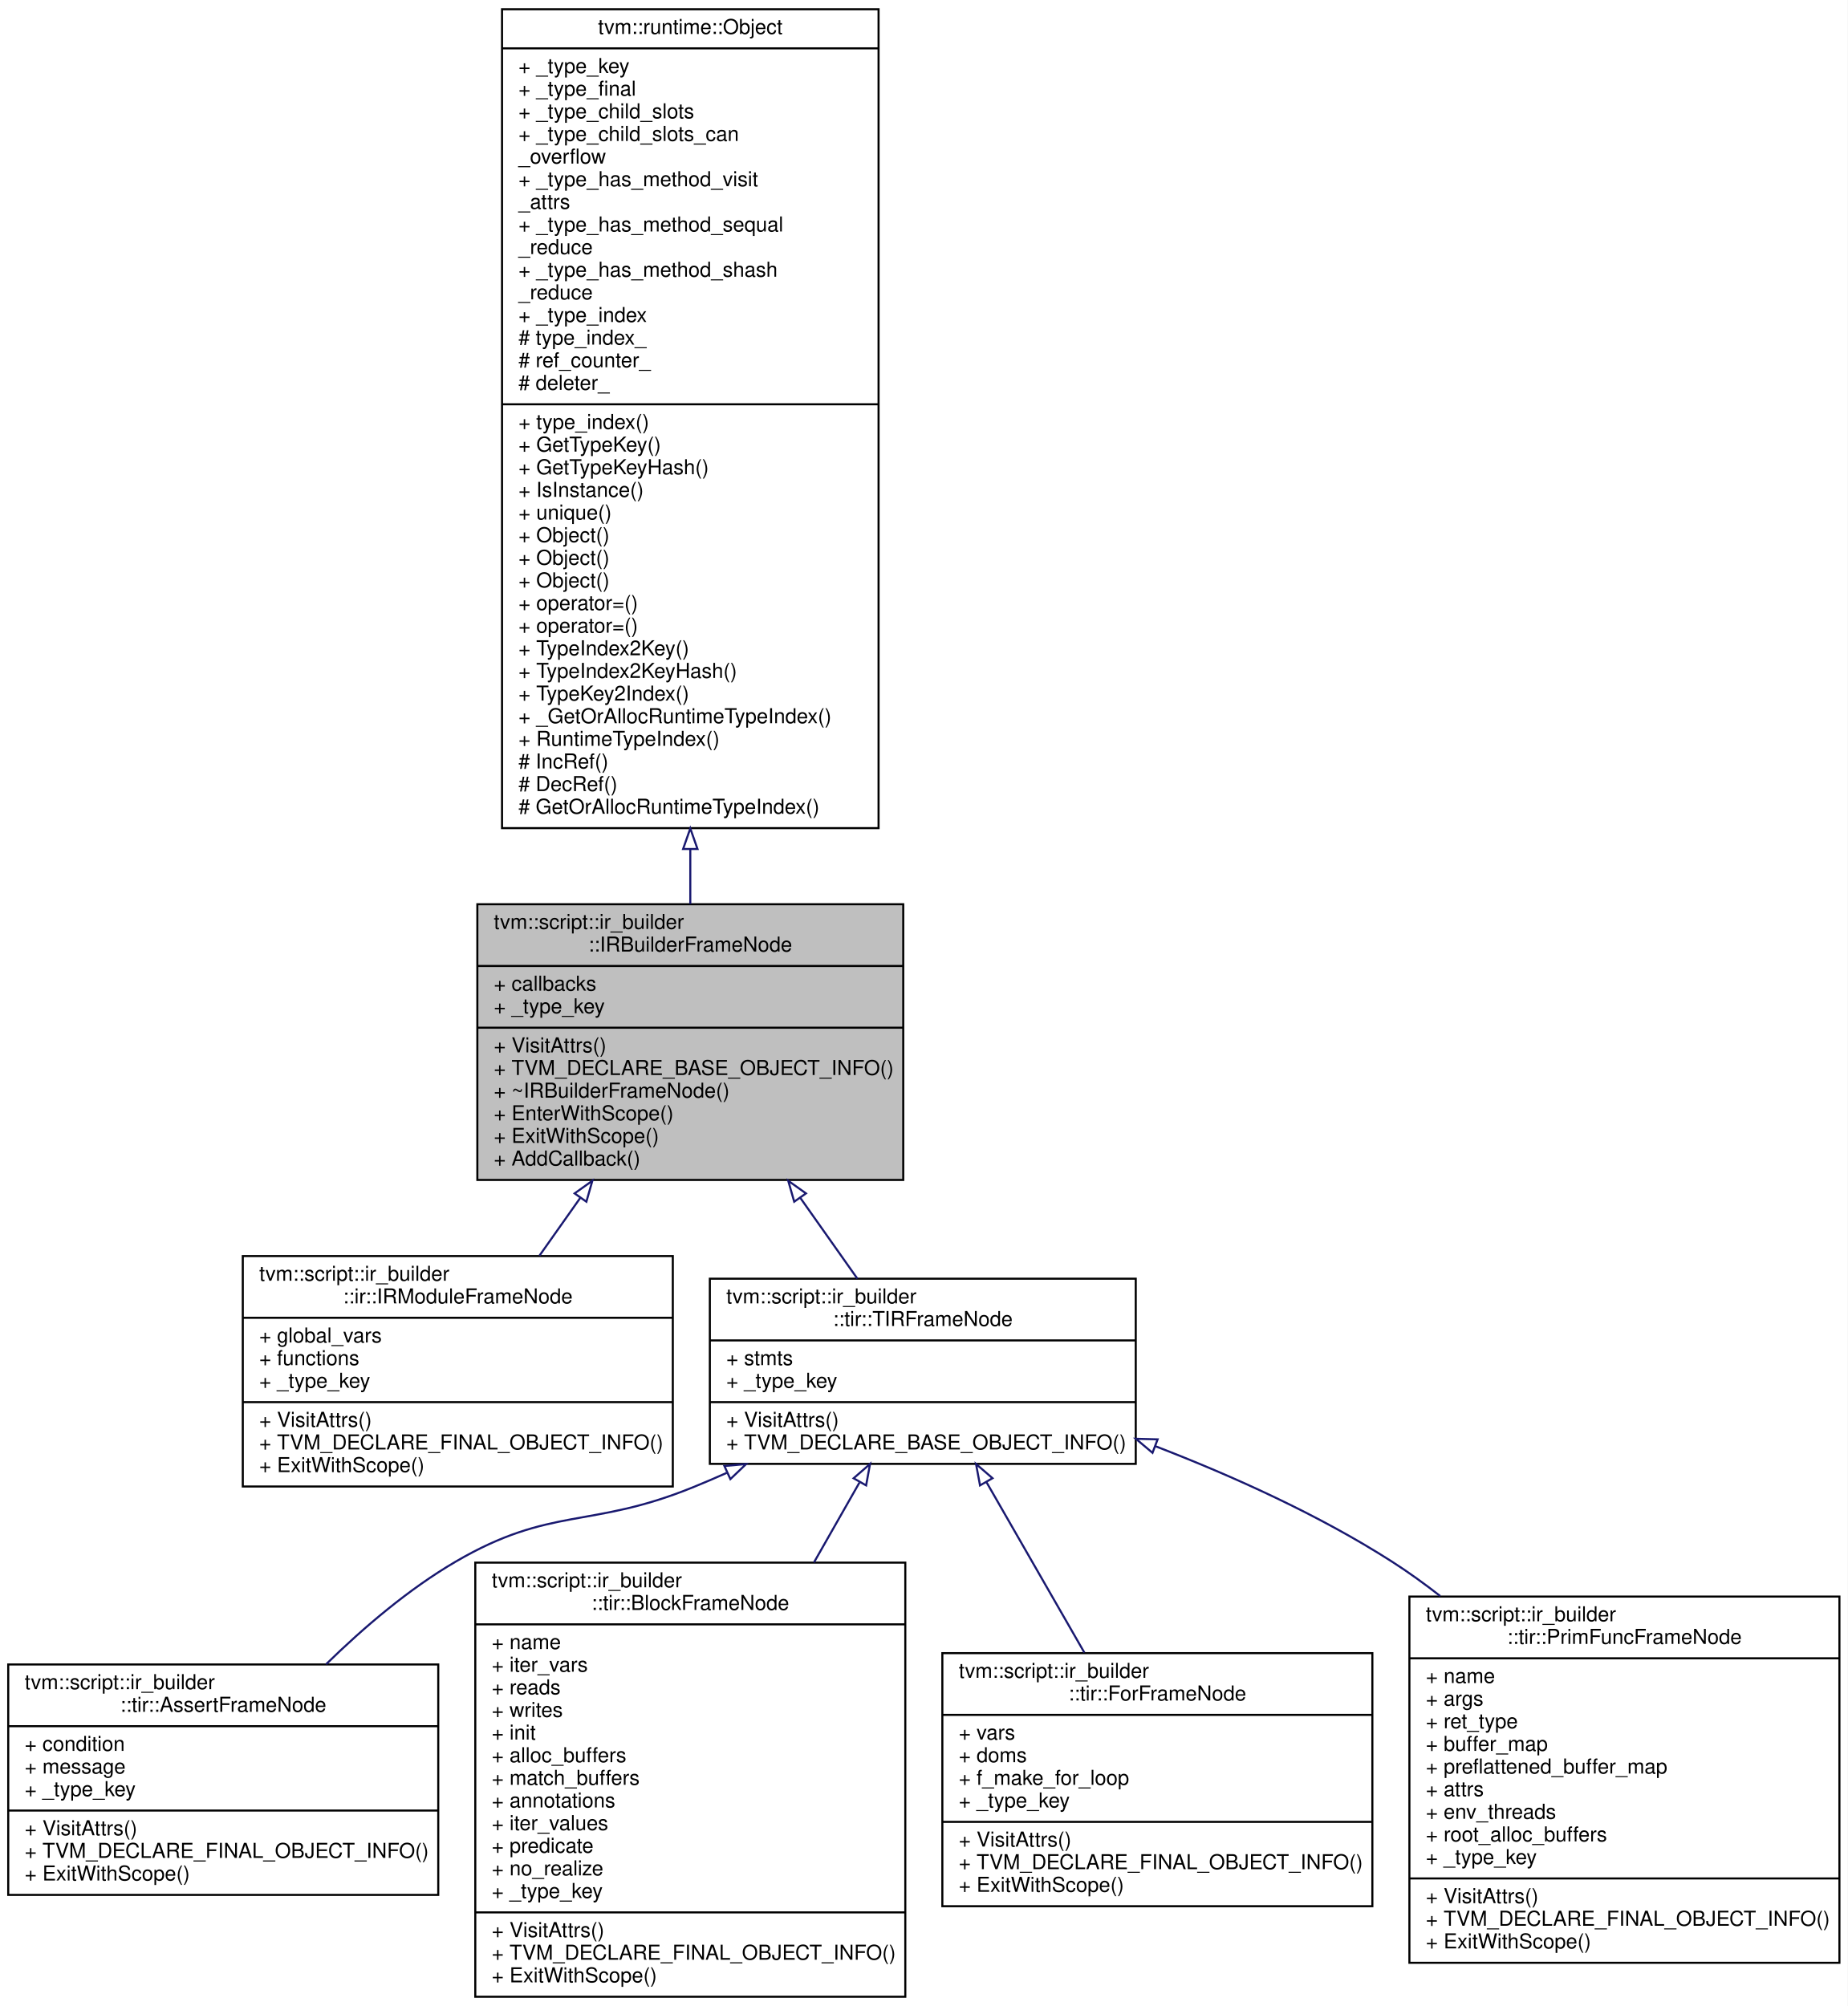
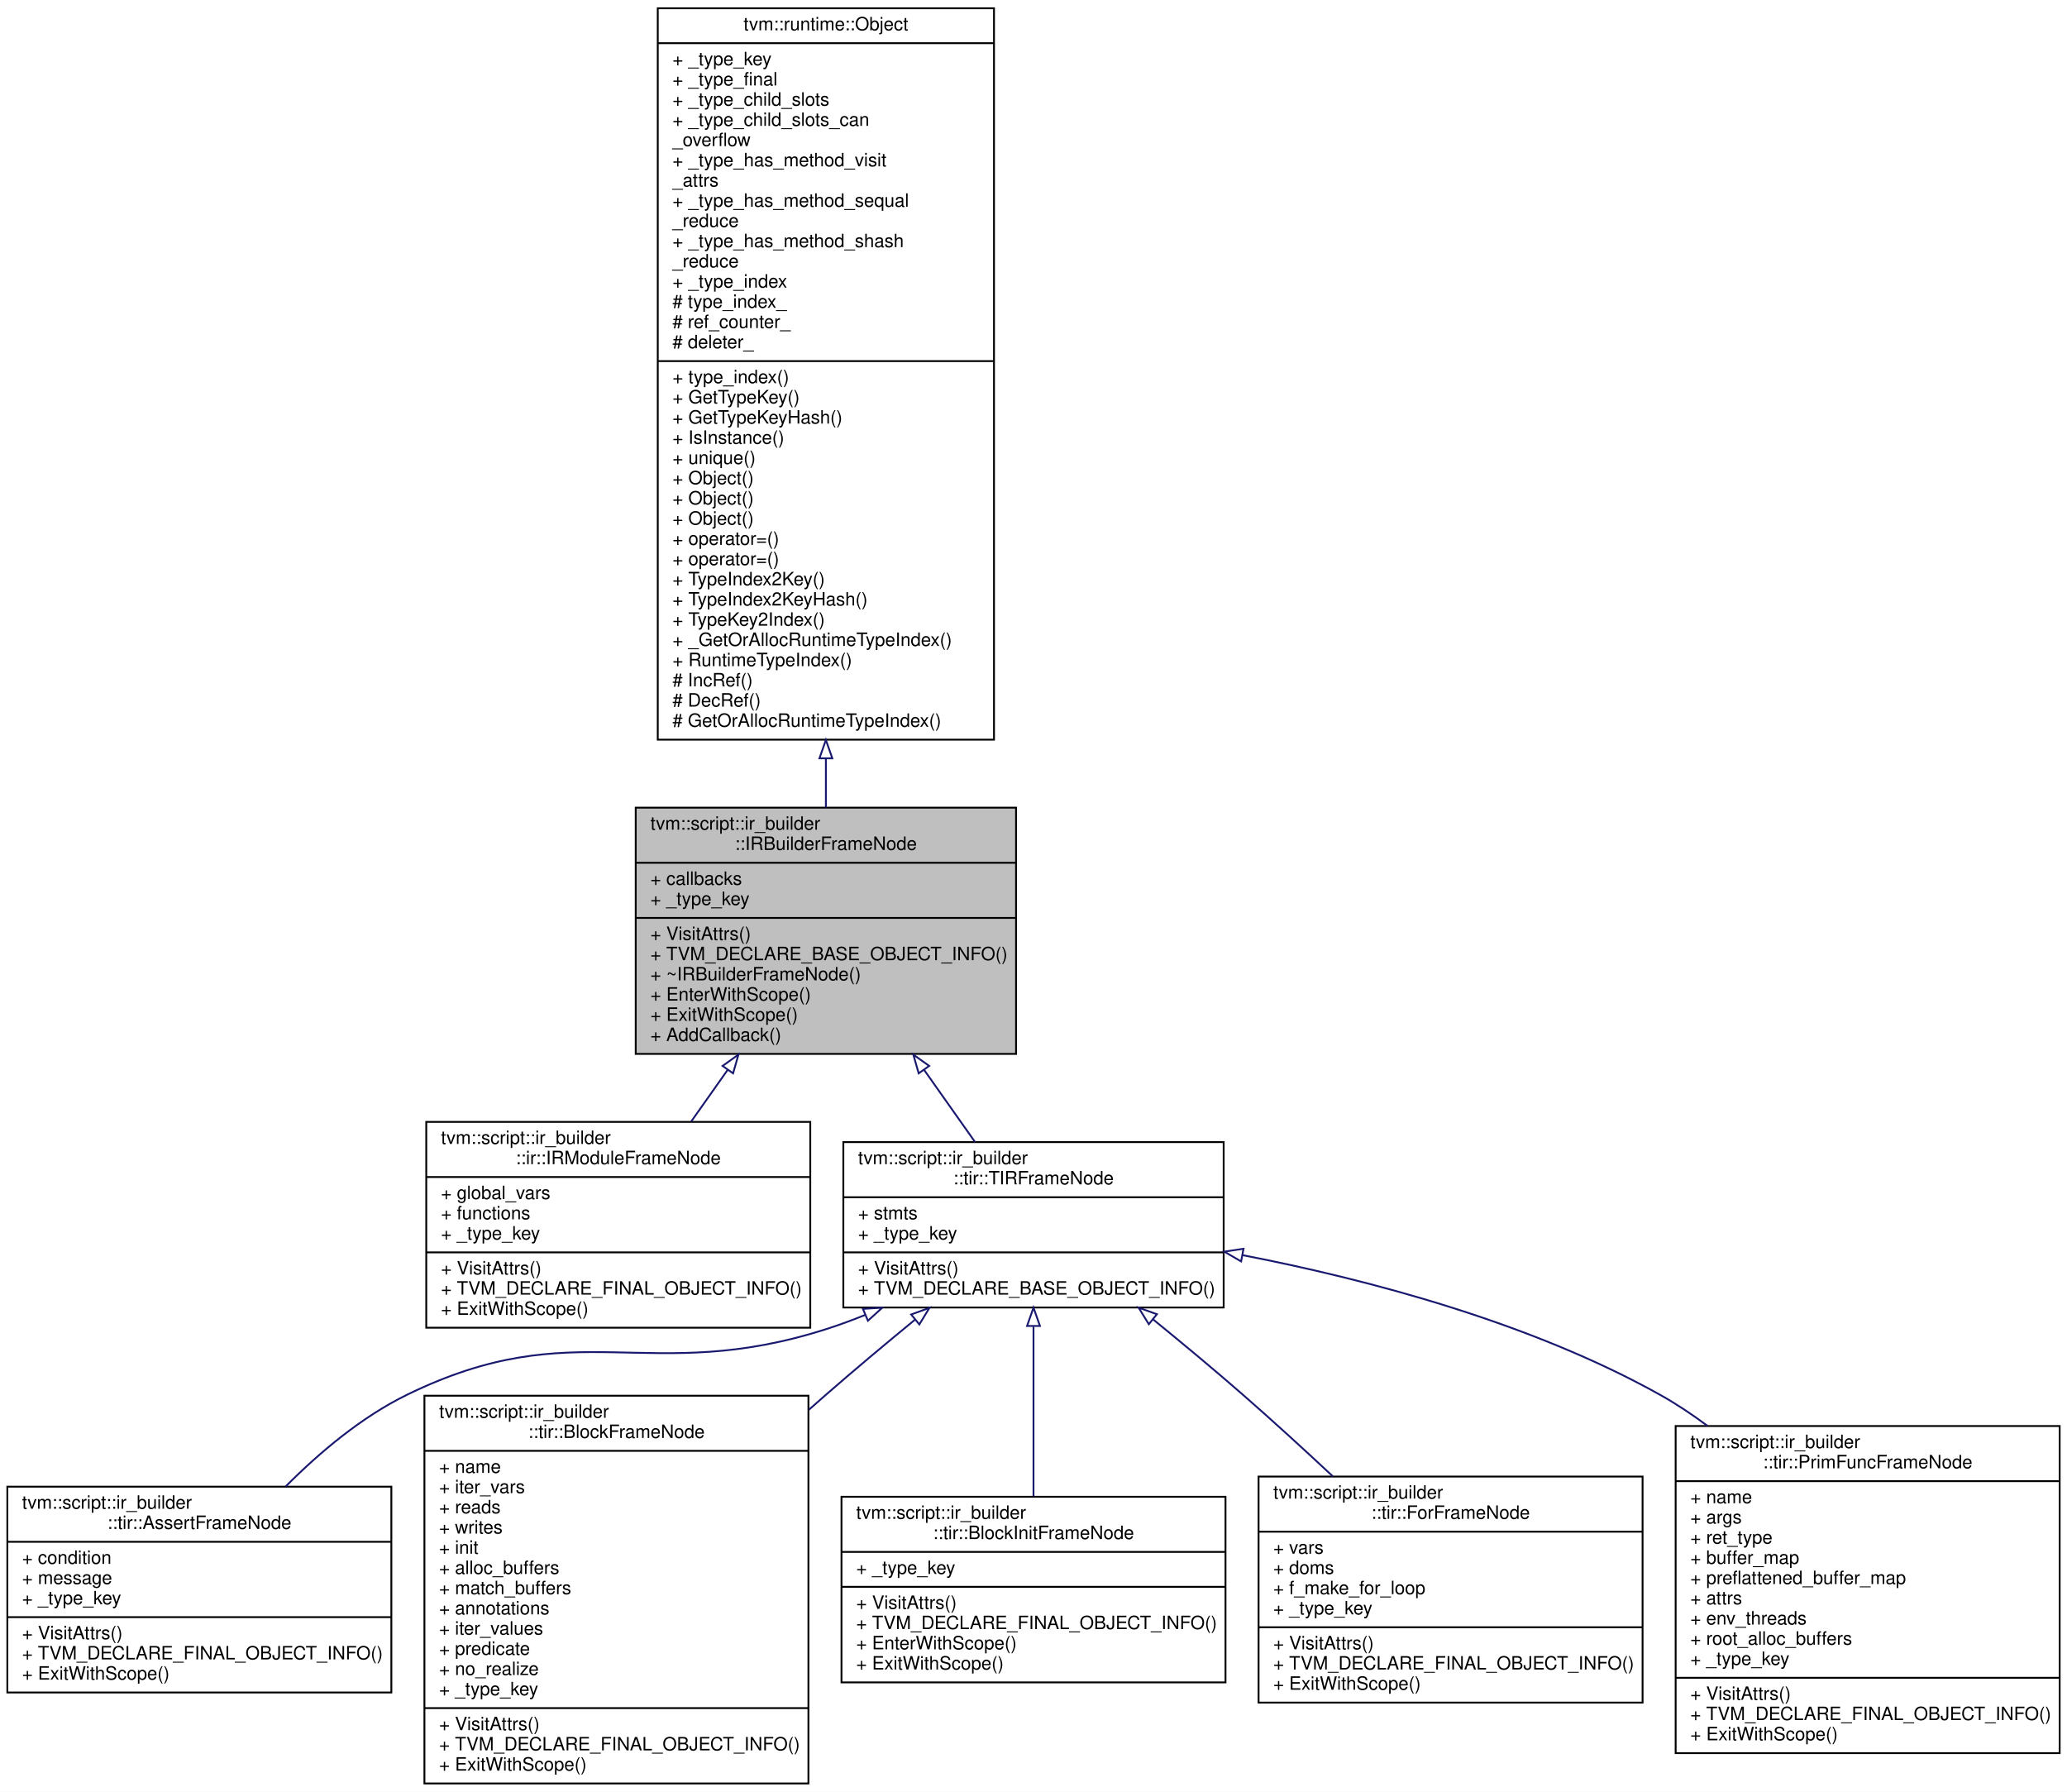
- <svg xmlns="http://www.w3.org/2000/svg" xmlns:xlink="http://www.w3.org/1999/xlink" width="898pt" height="975pt" viewBox="0.00 0.00 898.00 975.00">
+ <svg xmlns="http://www.w3.org/2000/svg" xmlns:xlink="http://www.w3.org/1999/xlink" width="1125pt" height="975pt" viewBox="0.00 0.00 1125.00 975.00">
  <g id="graph0" class="graph" transform="scale(1 1) rotate(0) translate(4 971)">
-     <polygon fill="#ffffff" stroke="transparent" points="-4,4 -4,-971 894,-971 894,4 -4,4" />
+     <polygon fill="#ffffff" stroke="transparent" points="-4,4 -4,-971 1121,-971 1121,4 -4,4" />
    <g id="node1" class="node">
-       <polygon fill="#bfbfbf" stroke="#000000" points="228,-397.5 228,-531.5 435,-531.5 435,-397.5 228,-397.5" />
-       <text text-anchor="start" x="236" y="-519.5" font-family="Helvetica,sans-Serif" font-size="10.00" fill="#000000">tvm::script::ir_builder</text>
-       <text text-anchor="middle" x="331.5" y="-508.5" font-family="Helvetica,sans-Serif" font-size="10.00" fill="#000000">::IRBuilderFrameNode</text>
-       <polyline fill="none" stroke="#000000" points="228,-501.5 435,-501.5 " />
-       <text text-anchor="start" x="236" y="-489.5" font-family="Helvetica,sans-Serif" font-size="10.00" fill="#000000">+ callbacks</text>
-       <text text-anchor="start" x="236" y="-478.5" font-family="Helvetica,sans-Serif" font-size="10.00" fill="#000000">+ _type_key</text>
-       <polyline fill="none" stroke="#000000" points="228,-471.5 435,-471.5 " />
-       <text text-anchor="start" x="236" y="-459.5" font-family="Helvetica,sans-Serif" font-size="10.00" fill="#000000">+ VisitAttrs()</text>
-       <text text-anchor="start" x="236" y="-448.5" font-family="Helvetica,sans-Serif" font-size="10.00" fill="#000000">+ TVM_DECLARE_BASE_OBJECT_INFO()</text>
-       <text text-anchor="start" x="236" y="-437.5" font-family="Helvetica,sans-Serif" font-size="10.00" fill="#000000">+ ~IRBuilderFrameNode()</text>
-       <text text-anchor="start" x="236" y="-426.5" font-family="Helvetica,sans-Serif" font-size="10.00" fill="#000000">+ EnterWithScope()</text>
-       <text text-anchor="start" x="236" y="-415.5" font-family="Helvetica,sans-Serif" font-size="10.00" fill="#000000">+ ExitWithScope()</text>
-       <text text-anchor="start" x="236" y="-404.5" font-family="Helvetica,sans-Serif" font-size="10.00" fill="#000000">+ AddCallback()</text>
+       <polygon fill="#bfbfbf" stroke="#000000" points="342,-397.5 342,-531.5 549,-531.5 549,-397.5 342,-397.5" />
+       <text text-anchor="start" x="350" y="-519.5" font-family="Helvetica,sans-Serif" font-size="10.00" fill="#000000">tvm::script::ir_builder</text>
+       <text text-anchor="middle" x="445.5" y="-508.5" font-family="Helvetica,sans-Serif" font-size="10.00" fill="#000000">::IRBuilderFrameNode</text>
+       <polyline fill="none" stroke="#000000" points="342,-501.5 549,-501.5 " />
+       <text text-anchor="start" x="350" y="-489.5" font-family="Helvetica,sans-Serif" font-size="10.00" fill="#000000">+ callbacks</text>
+       <text text-anchor="start" x="350" y="-478.5" font-family="Helvetica,sans-Serif" font-size="10.00" fill="#000000">+ _type_key</text>
+       <polyline fill="none" stroke="#000000" points="342,-471.5 549,-471.5 " />
+       <text text-anchor="start" x="350" y="-459.5" font-family="Helvetica,sans-Serif" font-size="10.00" fill="#000000">+ VisitAttrs()</text>
+       <text text-anchor="start" x="350" y="-448.5" font-family="Helvetica,sans-Serif" font-size="10.00" fill="#000000">+ TVM_DECLARE_BASE_OBJECT_INFO()</text>
+       <text text-anchor="start" x="350" y="-437.5" font-family="Helvetica,sans-Serif" font-size="10.00" fill="#000000">+ ~IRBuilderFrameNode()</text>
+       <text text-anchor="start" x="350" y="-426.5" font-family="Helvetica,sans-Serif" font-size="10.00" fill="#000000">+ EnterWithScope()</text>
+       <text text-anchor="start" x="350" y="-415.5" font-family="Helvetica,sans-Serif" font-size="10.00" fill="#000000">+ ExitWithScope()</text>
+       <text text-anchor="start" x="350" y="-404.5" font-family="Helvetica,sans-Serif" font-size="10.00" fill="#000000">+ AddCallback()</text>
    </g>
    <g id="node3" class="node">
      <g id="a_node3">
        <a xlink:href="classtvm_1_1script_1_1ir__builder_1_1ir_1_1IRModuleFrameNode.html" target="_top" xlink:title="A frame that represents the IRModule frame with functions and global variables. ">
-           <polygon fill="#ffffff" stroke="#000000" points="114,-248.5 114,-360.5 323,-360.5 323,-248.5 114,-248.5" />
-           <text text-anchor="start" x="122" y="-348.5" font-family="Helvetica,sans-Serif" font-size="10.00" fill="#000000">tvm::script::ir_builder</text>
-           <text text-anchor="middle" x="218.5" y="-337.5" font-family="Helvetica,sans-Serif" font-size="10.00" fill="#000000">::ir::IRModuleFrameNode</text>
-           <polyline fill="none" stroke="#000000" points="114,-330.5 323,-330.5 " />
-           <text text-anchor="start" x="122" y="-318.5" font-family="Helvetica,sans-Serif" font-size="10.00" fill="#000000">+ global_vars</text>
-           <text text-anchor="start" x="122" y="-307.5" font-family="Helvetica,sans-Serif" font-size="10.00" fill="#000000">+ functions</text>
-           <text text-anchor="start" x="122" y="-296.5" font-family="Helvetica,sans-Serif" font-size="10.00" fill="#000000">+ _type_key</text>
-           <polyline fill="none" stroke="#000000" points="114,-289.5 323,-289.5 " />
-           <text text-anchor="start" x="122" y="-277.5" font-family="Helvetica,sans-Serif" font-size="10.00" fill="#000000">+ VisitAttrs()</text>
-           <text text-anchor="start" x="122" y="-266.5" font-family="Helvetica,sans-Serif" font-size="10.00" fill="#000000">+ TVM_DECLARE_FINAL_OBJECT_INFO()</text>
-           <text text-anchor="start" x="122" y="-255.5" font-family="Helvetica,sans-Serif" font-size="10.00" fill="#000000">+ ExitWithScope()</text>
+           <polygon fill="#ffffff" stroke="#000000" points="228,-248.5 228,-360.5 437,-360.5 437,-248.5 228,-248.5" />
+           <text text-anchor="start" x="236" y="-348.5" font-family="Helvetica,sans-Serif" font-size="10.00" fill="#000000">tvm::script::ir_builder</text>
+           <text text-anchor="middle" x="332.5" y="-337.5" font-family="Helvetica,sans-Serif" font-size="10.00" fill="#000000">::ir::IRModuleFrameNode</text>
+           <polyline fill="none" stroke="#000000" points="228,-330.5 437,-330.5 " />
+           <text text-anchor="start" x="236" y="-318.5" font-family="Helvetica,sans-Serif" font-size="10.00" fill="#000000">+ global_vars</text>
+           <text text-anchor="start" x="236" y="-307.5" font-family="Helvetica,sans-Serif" font-size="10.00" fill="#000000">+ functions</text>
+           <text text-anchor="start" x="236" y="-296.5" font-family="Helvetica,sans-Serif" font-size="10.00" fill="#000000">+ _type_key</text>
+           <polyline fill="none" stroke="#000000" points="228,-289.5 437,-289.5 " />
+           <text text-anchor="start" x="236" y="-277.5" font-family="Helvetica,sans-Serif" font-size="10.00" fill="#000000">+ VisitAttrs()</text>
+           <text text-anchor="start" x="236" y="-266.5" font-family="Helvetica,sans-Serif" font-size="10.00" fill="#000000">+ TVM_DECLARE_FINAL_OBJECT_INFO()</text>
+           <text text-anchor="start" x="236" y="-255.5" font-family="Helvetica,sans-Serif" font-size="10.00" fill="#000000">+ ExitWithScope()</text>
        </a>
      </g>
    </g>
    <g id="edge2" class="edge">
-       <path fill="none" stroke="#191970" d="M278.05,-388.819C271.36,-379.346 264.612,-369.792 258.184,-360.69" />
-       <polygon fill="none" stroke="#191970" points="275.278,-390.96 283.905,-397.109 280.995,-386.922 275.278,-390.96" />
+       <path fill="none" stroke="#191970" d="M392.05,-388.819C385.36,-379.346 378.612,-369.792 372.184,-360.69" />
+       <polygon fill="none" stroke="#191970" points="389.278,-390.96 397.905,-397.109 394.995,-386.922 389.278,-390.96" />
    </g>
    <g id="node4" class="node">
      <g id="a_node4">
        <a xlink:href="classtvm_1_1script_1_1ir__builder_1_1tir_1_1TIRFrameNode.html" target="_top" xlink:title="A base frame that represents the TIR fame with body of statements. ">
-           <polygon fill="#ffffff" stroke="#000000" points="341,-259.5 341,-349.5 548,-349.5 548,-259.5 341,-259.5" />
-           <text text-anchor="start" x="349" y="-337.5" font-family="Helvetica,sans-Serif" font-size="10.00" fill="#000000">tvm::script::ir_builder</text>
-           <text text-anchor="middle" x="444.5" y="-326.5" font-family="Helvetica,sans-Serif" font-size="10.00" fill="#000000">::tir::TIRFrameNode</text>
-           <polyline fill="none" stroke="#000000" points="341,-319.5 548,-319.5 " />
-           <text text-anchor="start" x="349" y="-307.5" font-family="Helvetica,sans-Serif" font-size="10.00" fill="#000000">+ stmts</text>
-           <text text-anchor="start" x="349" y="-296.5" font-family="Helvetica,sans-Serif" font-size="10.00" fill="#000000">+ _type_key</text>
-           <polyline fill="none" stroke="#000000" points="341,-289.5 548,-289.5 " />
-           <text text-anchor="start" x="349" y="-277.5" font-family="Helvetica,sans-Serif" font-size="10.00" fill="#000000">+ VisitAttrs()</text>
-           <text text-anchor="start" x="349" y="-266.5" font-family="Helvetica,sans-Serif" font-size="10.00" fill="#000000">+ TVM_DECLARE_BASE_OBJECT_INFO()</text>
+           <polygon fill="#ffffff" stroke="#000000" points="455,-259.5 455,-349.5 662,-349.5 662,-259.5 455,-259.5" />
+           <text text-anchor="start" x="463" y="-337.5" font-family="Helvetica,sans-Serif" font-size="10.00" fill="#000000">tvm::script::ir_builder</text>
+           <text text-anchor="middle" x="558.5" y="-326.5" font-family="Helvetica,sans-Serif" font-size="10.00" fill="#000000">::tir::TIRFrameNode</text>
+           <polyline fill="none" stroke="#000000" points="455,-319.5 662,-319.5 " />
+           <text text-anchor="start" x="463" y="-307.5" font-family="Helvetica,sans-Serif" font-size="10.00" fill="#000000">+ stmts</text>
+           <text text-anchor="start" x="463" y="-296.5" font-family="Helvetica,sans-Serif" font-size="10.00" fill="#000000">+ _type_key</text>
+           <polyline fill="none" stroke="#000000" points="455,-289.5 662,-289.5 " />
+           <text text-anchor="start" x="463" y="-277.5" font-family="Helvetica,sans-Serif" font-size="10.00" fill="#000000">+ VisitAttrs()</text>
+           <text text-anchor="start" x="463" y="-266.5" font-family="Helvetica,sans-Serif" font-size="10.00" fill="#000000">+ TVM_DECLARE_BASE_OBJECT_INFO()</text>
        </a>
      </g>
    </g>
    <g id="edge3" class="edge">
-       <path fill="none" stroke="#191970" d="M384.976,-388.782C394.46,-375.354 404.058,-361.764 412.697,-349.531" />
-       <polygon fill="none" stroke="#191970" points="382.005,-386.922 379.095,-397.109 387.722,-390.96 382.005,-386.922" />
+       <path fill="none" stroke="#191970" d="M498.976,-388.782C508.46,-375.354 518.058,-361.764 526.697,-349.531" />
+       <polygon fill="none" stroke="#191970" points="496.005,-386.922 493.095,-397.109 501.722,-390.96 496.005,-386.922" />
    </g>
    <g id="node2" class="node">
      <g id="a_node2">
        <a xlink:href="classtvm_1_1runtime_1_1Object.html" target="_top" xlink:title="base class of all object containers. ">
-           <polygon fill="#ffffff" stroke="#000000" points="240,-568.5 240,-966.5 423,-966.5 423,-568.5 240,-568.5" />
-           <text text-anchor="middle" x="331.5" y="-954.5" font-family="Helvetica,sans-Serif" font-size="10.00" fill="#000000">tvm::runtime::Object</text>
-           <polyline fill="none" stroke="#000000" points="240,-947.5 423,-947.5 " />
-           <text text-anchor="start" x="248" y="-935.5" font-family="Helvetica,sans-Serif" font-size="10.00" fill="#000000">+ _type_key</text>
-           <text text-anchor="start" x="248" y="-924.5" font-family="Helvetica,sans-Serif" font-size="10.00" fill="#000000">+ _type_final</text>
-           <text text-anchor="start" x="248" y="-913.5" font-family="Helvetica,sans-Serif" font-size="10.00" fill="#000000">+ _type_child_slots</text>
-           <text text-anchor="start" x="248" y="-902.5" font-family="Helvetica,sans-Serif" font-size="10.00" fill="#000000">+ _type_child_slots_can</text>
-           <text text-anchor="start" x="248" y="-891.5" font-family="Helvetica,sans-Serif" font-size="10.00" fill="#000000">_overflow</text>
-           <text text-anchor="start" x="248" y="-880.5" font-family="Helvetica,sans-Serif" font-size="10.00" fill="#000000">+ _type_has_method_visit</text>
-           <text text-anchor="start" x="248" y="-869.5" font-family="Helvetica,sans-Serif" font-size="10.00" fill="#000000">_attrs</text>
-           <text text-anchor="start" x="248" y="-858.5" font-family="Helvetica,sans-Serif" font-size="10.00" fill="#000000">+ _type_has_method_sequal</text>
-           <text text-anchor="start" x="248" y="-847.5" font-family="Helvetica,sans-Serif" font-size="10.00" fill="#000000">_reduce</text>
-           <text text-anchor="start" x="248" y="-836.5" font-family="Helvetica,sans-Serif" font-size="10.00" fill="#000000">+ _type_has_method_shash</text>
-           <text text-anchor="start" x="248" y="-825.5" font-family="Helvetica,sans-Serif" font-size="10.00" fill="#000000">_reduce</text>
-           <text text-anchor="start" x="248" y="-814.5" font-family="Helvetica,sans-Serif" font-size="10.00" fill="#000000">+ _type_index</text>
-           <text text-anchor="start" x="248" y="-803.5" font-family="Helvetica,sans-Serif" font-size="10.00" fill="#000000"># type_index_</text>
-           <text text-anchor="start" x="248" y="-792.5" font-family="Helvetica,sans-Serif" font-size="10.00" fill="#000000"># ref_counter_</text>
-           <text text-anchor="start" x="248" y="-781.5" font-family="Helvetica,sans-Serif" font-size="10.00" fill="#000000"># deleter_</text>
-           <polyline fill="none" stroke="#000000" points="240,-774.5 423,-774.5 " />
-           <text text-anchor="start" x="248" y="-762.5" font-family="Helvetica,sans-Serif" font-size="10.00" fill="#000000">+ type_index()</text>
-           <text text-anchor="start" x="248" y="-751.5" font-family="Helvetica,sans-Serif" font-size="10.00" fill="#000000">+ GetTypeKey()</text>
-           <text text-anchor="start" x="248" y="-740.5" font-family="Helvetica,sans-Serif" font-size="10.00" fill="#000000">+ GetTypeKeyHash()</text>
-           <text text-anchor="start" x="248" y="-729.5" font-family="Helvetica,sans-Serif" font-size="10.00" fill="#000000">+ IsInstance()</text>
-           <text text-anchor="start" x="248" y="-718.5" font-family="Helvetica,sans-Serif" font-size="10.00" fill="#000000">+ unique()</text>
-           <text text-anchor="start" x="248" y="-707.5" font-family="Helvetica,sans-Serif" font-size="10.00" fill="#000000">+ Object()</text>
-           <text text-anchor="start" x="248" y="-696.5" font-family="Helvetica,sans-Serif" font-size="10.00" fill="#000000">+ Object()</text>
-           <text text-anchor="start" x="248" y="-685.5" font-family="Helvetica,sans-Serif" font-size="10.00" fill="#000000">+ Object()</text>
-           <text text-anchor="start" x="248" y="-674.5" font-family="Helvetica,sans-Serif" font-size="10.00" fill="#000000">+ operator=()</text>
-           <text text-anchor="start" x="248" y="-663.5" font-family="Helvetica,sans-Serif" font-size="10.00" fill="#000000">+ operator=()</text>
-           <text text-anchor="start" x="248" y="-652.5" font-family="Helvetica,sans-Serif" font-size="10.00" fill="#000000">+ TypeIndex2Key()</text>
-           <text text-anchor="start" x="248" y="-641.5" font-family="Helvetica,sans-Serif" font-size="10.00" fill="#000000">+ TypeIndex2KeyHash()</text>
-           <text text-anchor="start" x="248" y="-630.5" font-family="Helvetica,sans-Serif" font-size="10.00" fill="#000000">+ TypeKey2Index()</text>
-           <text text-anchor="start" x="248" y="-619.5" font-family="Helvetica,sans-Serif" font-size="10.00" fill="#000000">+ _GetOrAllocRuntimeTypeIndex()</text>
-           <text text-anchor="start" x="248" y="-608.5" font-family="Helvetica,sans-Serif" font-size="10.00" fill="#000000">+ RuntimeTypeIndex()</text>
-           <text text-anchor="start" x="248" y="-597.5" font-family="Helvetica,sans-Serif" font-size="10.00" fill="#000000"># IncRef()</text>
-           <text text-anchor="start" x="248" y="-586.5" font-family="Helvetica,sans-Serif" font-size="10.00" fill="#000000"># DecRef()</text>
-           <text text-anchor="start" x="248" y="-575.5" font-family="Helvetica,sans-Serif" font-size="10.00" fill="#000000"># GetOrAllocRuntimeTypeIndex()</text>
+           <polygon fill="#ffffff" stroke="#000000" points="354,-568.5 354,-966.5 537,-966.5 537,-568.5 354,-568.5" />
+           <text text-anchor="middle" x="445.5" y="-954.5" font-family="Helvetica,sans-Serif" font-size="10.00" fill="#000000">tvm::runtime::Object</text>
+           <polyline fill="none" stroke="#000000" points="354,-947.5 537,-947.5 " />
+           <text text-anchor="start" x="362" y="-935.5" font-family="Helvetica,sans-Serif" font-size="10.00" fill="#000000">+ _type_key</text>
+           <text text-anchor="start" x="362" y="-924.5" font-family="Helvetica,sans-Serif" font-size="10.00" fill="#000000">+ _type_final</text>
+           <text text-anchor="start" x="362" y="-913.5" font-family="Helvetica,sans-Serif" font-size="10.00" fill="#000000">+ _type_child_slots</text>
+           <text text-anchor="start" x="362" y="-902.5" font-family="Helvetica,sans-Serif" font-size="10.00" fill="#000000">+ _type_child_slots_can</text>
+           <text text-anchor="start" x="362" y="-891.5" font-family="Helvetica,sans-Serif" font-size="10.00" fill="#000000">_overflow</text>
+           <text text-anchor="start" x="362" y="-880.5" font-family="Helvetica,sans-Serif" font-size="10.00" fill="#000000">+ _type_has_method_visit</text>
+           <text text-anchor="start" x="362" y="-869.5" font-family="Helvetica,sans-Serif" font-size="10.00" fill="#000000">_attrs</text>
+           <text text-anchor="start" x="362" y="-858.5" font-family="Helvetica,sans-Serif" font-size="10.00" fill="#000000">+ _type_has_method_sequal</text>
+           <text text-anchor="start" x="362" y="-847.5" font-family="Helvetica,sans-Serif" font-size="10.00" fill="#000000">_reduce</text>
+           <text text-anchor="start" x="362" y="-836.5" font-family="Helvetica,sans-Serif" font-size="10.00" fill="#000000">+ _type_has_method_shash</text>
+           <text text-anchor="start" x="362" y="-825.5" font-family="Helvetica,sans-Serif" font-size="10.00" fill="#000000">_reduce</text>
+           <text text-anchor="start" x="362" y="-814.5" font-family="Helvetica,sans-Serif" font-size="10.00" fill="#000000">+ _type_index</text>
+           <text text-anchor="start" x="362" y="-803.5" font-family="Helvetica,sans-Serif" font-size="10.00" fill="#000000"># type_index_</text>
+           <text text-anchor="start" x="362" y="-792.5" font-family="Helvetica,sans-Serif" font-size="10.00" fill="#000000"># ref_counter_</text>
+           <text text-anchor="start" x="362" y="-781.5" font-family="Helvetica,sans-Serif" font-size="10.00" fill="#000000"># deleter_</text>
+           <polyline fill="none" stroke="#000000" points="354,-774.5 537,-774.5 " />
+           <text text-anchor="start" x="362" y="-762.5" font-family="Helvetica,sans-Serif" font-size="10.00" fill="#000000">+ type_index()</text>
+           <text text-anchor="start" x="362" y="-751.5" font-family="Helvetica,sans-Serif" font-size="10.00" fill="#000000">+ GetTypeKey()</text>
+           <text text-anchor="start" x="362" y="-740.5" font-family="Helvetica,sans-Serif" font-size="10.00" fill="#000000">+ GetTypeKeyHash()</text>
+           <text text-anchor="start" x="362" y="-729.5" font-family="Helvetica,sans-Serif" font-size="10.00" fill="#000000">+ IsInstance()</text>
+           <text text-anchor="start" x="362" y="-718.5" font-family="Helvetica,sans-Serif" font-size="10.00" fill="#000000">+ unique()</text>
+           <text text-anchor="start" x="362" y="-707.5" font-family="Helvetica,sans-Serif" font-size="10.00" fill="#000000">+ Object()</text>
+           <text text-anchor="start" x="362" y="-696.5" font-family="Helvetica,sans-Serif" font-size="10.00" fill="#000000">+ Object()</text>
+           <text text-anchor="start" x="362" y="-685.5" font-family="Helvetica,sans-Serif" font-size="10.00" fill="#000000">+ Object()</text>
+           <text text-anchor="start" x="362" y="-674.5" font-family="Helvetica,sans-Serif" font-size="10.00" fill="#000000">+ operator=()</text>
+           <text text-anchor="start" x="362" y="-663.5" font-family="Helvetica,sans-Serif" font-size="10.00" fill="#000000">+ operator=()</text>
+           <text text-anchor="start" x="362" y="-652.5" font-family="Helvetica,sans-Serif" font-size="10.00" fill="#000000">+ TypeIndex2Key()</text>
+           <text text-anchor="start" x="362" y="-641.5" font-family="Helvetica,sans-Serif" font-size="10.00" fill="#000000">+ TypeIndex2KeyHash()</text>
+           <text text-anchor="start" x="362" y="-630.5" font-family="Helvetica,sans-Serif" font-size="10.00" fill="#000000">+ TypeKey2Index()</text>
+           <text text-anchor="start" x="362" y="-619.5" font-family="Helvetica,sans-Serif" font-size="10.00" fill="#000000">+ _GetOrAllocRuntimeTypeIndex()</text>
+           <text text-anchor="start" x="362" y="-608.5" font-family="Helvetica,sans-Serif" font-size="10.00" fill="#000000">+ RuntimeTypeIndex()</text>
+           <text text-anchor="start" x="362" y="-597.5" font-family="Helvetica,sans-Serif" font-size="10.00" fill="#000000"># IncRef()</text>
+           <text text-anchor="start" x="362" y="-586.5" font-family="Helvetica,sans-Serif" font-size="10.00" fill="#000000"># DecRef()</text>
+           <text text-anchor="start" x="362" y="-575.5" font-family="Helvetica,sans-Serif" font-size="10.00" fill="#000000"># GetOrAllocRuntimeTypeIndex()</text>
        </a>
      </g>
    </g>
    <g id="edge1" class="edge">
-       <path fill="none" stroke="#191970" d="M331.5,-558.191C331.5,-548.943 331.5,-540.033 331.5,-531.631" />
-       <polygon fill="none" stroke="#191970" points="328,-558.351 331.5,-568.351 335,-558.351 328,-558.351" />
+       <path fill="none" stroke="#191970" d="M445.5,-558.191C445.5,-548.943 445.5,-540.033 445.5,-531.631" />
+       <polygon fill="none" stroke="#191970" points="442,-558.351 445.5,-568.351 449,-558.351 442,-558.351" />
    </g>
    <g id="node5" class="node">
      <g id="a_node5">
        <a xlink:href="classtvm_1_1script_1_1ir__builder_1_1tir_1_1AssertFrameNode.html" target="_top" xlink:title="A frame that represents the assert statement. Proceeds if the condition is true, otherwise aborts wit...">
          <polygon fill="#ffffff" stroke="#000000" points="0,-50 0,-162 209,-162 209,-50 0,-50" />
          <text text-anchor="start" x="8" y="-150" font-family="Helvetica,sans-Serif" font-size="10.00" fill="#000000">tvm::script::ir_builder</text>
          <text text-anchor="middle" x="104.5" y="-139" font-family="Helvetica,sans-Serif" font-size="10.00" fill="#000000">::tir::AssertFrameNode</text>
          <polyline fill="none" stroke="#000000" points="0,-132 209,-132 " />
          <text text-anchor="start" x="8" y="-120" font-family="Helvetica,sans-Serif" font-size="10.00" fill="#000000">+ condition</text>
          <text text-anchor="start" x="8" y="-109" font-family="Helvetica,sans-Serif" font-size="10.00" fill="#000000">+ message</text>
          <text text-anchor="start" x="8" y="-98" font-family="Helvetica,sans-Serif" font-size="10.00" fill="#000000">+ _type_key</text>
          <polyline fill="none" stroke="#000000" points="0,-91 209,-91 " />
          <text text-anchor="start" x="8" y="-79" font-family="Helvetica,sans-Serif" font-size="10.00" fill="#000000">+ VisitAttrs()</text>
          <text text-anchor="start" x="8" y="-68" font-family="Helvetica,sans-Serif" font-size="10.00" fill="#000000">+ TVM_DECLARE_FINAL_OBJECT_INFO()</text>
          <text text-anchor="start" x="8" y="-57" font-family="Helvetica,sans-Serif" font-size="10.00" fill="#000000">+ ExitWithScope()</text>
        </a>
      </g>
    </g>
    <g id="edge4" class="edge">
-       <path fill="none" stroke="#191970" d="M349.196,-255.12C343.588,-252.622 337.995,-250.228 332.5,-248 282.87,-227.871 263.752,-239.001 217.5,-212 194.735,-198.71 172.84,-180.061 154.484,-162.104" />
-       <polygon fill="none" stroke="#191970" points="348.081,-258.459 358.633,-259.413 350.979,-252.087 348.081,-258.459" />
+       <path fill="none" stroke="#191970" d="M466.961,-255.502C460.135,-252.724 453.27,-250.18 446.5,-248 348.433,-216.416 310.06,-257.248 217.5,-212 192.972,-200.01 170.13,-180.864 151.494,-162.122" />
+       <polygon fill="none" stroke="#191970" points="465.658,-258.751 476.232,-259.424 468.386,-252.305 465.658,-258.751" />
    </g>
    <g id="node6" class="node">
      <g id="a_node6">
        <a xlink:href="classtvm_1_1script_1_1ir__builder_1_1tir_1_1BlockFrameNode.html" target="_top" xlink:title="A frame that represents the block. ">
          <polygon fill="#ffffff" stroke="#000000" points="227,-.5 227,-211.5 436,-211.5 436,-.5 227,-.5" />
          <text text-anchor="start" x="235" y="-199.5" font-family="Helvetica,sans-Serif" font-size="10.00" fill="#000000">tvm::script::ir_builder</text>
          <text text-anchor="middle" x="331.5" y="-188.5" font-family="Helvetica,sans-Serif" font-size="10.00" fill="#000000">::tir::BlockFrameNode</text>
          <polyline fill="none" stroke="#000000" points="227,-181.5 436,-181.5 " />
          <text text-anchor="start" x="235" y="-169.5" font-family="Helvetica,sans-Serif" font-size="10.00" fill="#000000">+ name</text>
          <text text-anchor="start" x="235" y="-158.5" font-family="Helvetica,sans-Serif" font-size="10.00" fill="#000000">+ iter_vars</text>
          <text text-anchor="start" x="235" y="-147.5" font-family="Helvetica,sans-Serif" font-size="10.00" fill="#000000">+ reads</text>
          <text text-anchor="start" x="235" y="-136.5" font-family="Helvetica,sans-Serif" font-size="10.00" fill="#000000">+ writes</text>
          <text text-anchor="start" x="235" y="-125.5" font-family="Helvetica,sans-Serif" font-size="10.00" fill="#000000">+ init</text>
          <text text-anchor="start" x="235" y="-114.5" font-family="Helvetica,sans-Serif" font-size="10.00" fill="#000000">+ alloc_buffers</text>
          <text text-anchor="start" x="235" y="-103.5" font-family="Helvetica,sans-Serif" font-size="10.00" fill="#000000">+ match_buffers</text>
          <text text-anchor="start" x="235" y="-92.5" font-family="Helvetica,sans-Serif" font-size="10.00" fill="#000000">+ annotations</text>
          <text text-anchor="start" x="235" y="-81.5" font-family="Helvetica,sans-Serif" font-size="10.00" fill="#000000">+ iter_values</text>
          <text text-anchor="start" x="235" y="-70.5" font-family="Helvetica,sans-Serif" font-size="10.00" fill="#000000">+ predicate</text>
          <text text-anchor="start" x="235" y="-59.5" font-family="Helvetica,sans-Serif" font-size="10.00" fill="#000000">+ no_realize</text>
          <text text-anchor="start" x="235" y="-48.5" font-family="Helvetica,sans-Serif" font-size="10.00" fill="#000000">+ _type_key</text>
          <polyline fill="none" stroke="#000000" points="227,-41.5 436,-41.5 " />
          <text text-anchor="start" x="235" y="-29.5" font-family="Helvetica,sans-Serif" font-size="10.00" fill="#000000">+ VisitAttrs()</text>
          <text text-anchor="start" x="235" y="-18.5" font-family="Helvetica,sans-Serif" font-size="10.00" fill="#000000">+ TVM_DECLARE_FINAL_OBJECT_INFO()</text>
          <text text-anchor="start" x="235" y="-7.5" font-family="Helvetica,sans-Serif" font-size="10.00" fill="#000000">+ ExitWithScope()</text>
        </a>
      </g>
    </g>
    <g id="edge5" class="edge">
-       <path fill="none" stroke="#191970" d="M413.713,-250.419C406.806,-238.286 399.248,-225.008 391.601,-211.575" />
-       <polygon fill="none" stroke="#191970" points="410.87,-252.498 418.859,-259.457 416.953,-249.035 410.87,-252.498" />
+       <path fill="none" stroke="#191970" d="M494.095,-252.953C478.055,-239.795 461.013,-225.538 445.5,-212 442.446,-209.335 439.358,-206.618 436.251,-203.864" />
+       <polygon fill="none" stroke="#191970" points="491.921,-255.696 501.878,-259.316 496.352,-250.277 491.921,-255.696" />
    </g>
    <g id="node7" class="node">
      <g id="a_node7">
-         <a xlink:href="classtvm_1_1script_1_1ir__builder_1_1tir_1_1ForFrameNode.html" target="_top" xlink:title="A frame that represents the for loop. ">
-           <polygon fill="#ffffff" stroke="#000000" points="454,-44.5 454,-167.5 663,-167.5 663,-44.5 454,-44.5" />
-           <text text-anchor="start" x="462" y="-155.5" font-family="Helvetica,sans-Serif" font-size="10.00" fill="#000000">tvm::script::ir_builder</text>
-           <text text-anchor="middle" x="558.5" y="-144.5" font-family="Helvetica,sans-Serif" font-size="10.00" fill="#000000">::tir::ForFrameNode</text>
-           <polyline fill="none" stroke="#000000" points="454,-137.5 663,-137.5 " />
-           <text text-anchor="start" x="462" y="-125.5" font-family="Helvetica,sans-Serif" font-size="10.00" fill="#000000">+ vars</text>
-           <text text-anchor="start" x="462" y="-114.5" font-family="Helvetica,sans-Serif" font-size="10.00" fill="#000000">+ doms</text>
-           <text text-anchor="start" x="462" y="-103.5" font-family="Helvetica,sans-Serif" font-size="10.00" fill="#000000">+ f_make_for_loop</text>
-           <text text-anchor="start" x="462" y="-92.5" font-family="Helvetica,sans-Serif" font-size="10.00" fill="#000000">+ _type_key</text>
-           <polyline fill="none" stroke="#000000" points="454,-85.5 663,-85.5 " />
-           <text text-anchor="start" x="462" y="-73.5" font-family="Helvetica,sans-Serif" font-size="10.00" fill="#000000">+ VisitAttrs()</text>
-           <text text-anchor="start" x="462" y="-62.5" font-family="Helvetica,sans-Serif" font-size="10.00" fill="#000000">+ TVM_DECLARE_FINAL_OBJECT_INFO()</text>
-           <text text-anchor="start" x="462" y="-51.5" font-family="Helvetica,sans-Serif" font-size="10.00" fill="#000000">+ ExitWithScope()</text>
+         <a xlink:href="classtvm_1_1script_1_1ir__builder_1_1tir_1_1BlockInitFrameNode.html" target="_top" xlink:title="A frame that represents the block initialization statment. ">
+           <polygon fill="#ffffff" stroke="#000000" points="454,-55.5 454,-156.5 663,-156.5 663,-55.5 454,-55.5" />
+           <text text-anchor="start" x="462" y="-144.5" font-family="Helvetica,sans-Serif" font-size="10.00" fill="#000000">tvm::script::ir_builder</text>
+           <text text-anchor="middle" x="558.5" y="-133.5" font-family="Helvetica,sans-Serif" font-size="10.00" fill="#000000">::tir::BlockInitFrameNode</text>
+           <polyline fill="none" stroke="#000000" points="454,-126.5 663,-126.5 " />
+           <text text-anchor="start" x="462" y="-114.5" font-family="Helvetica,sans-Serif" font-size="10.00" fill="#000000">+ _type_key</text>
+           <polyline fill="none" stroke="#000000" points="454,-107.5 663,-107.5 " />
+           <text text-anchor="start" x="462" y="-95.5" font-family="Helvetica,sans-Serif" font-size="10.00" fill="#000000">+ VisitAttrs()</text>
+           <text text-anchor="start" x="462" y="-84.5" font-family="Helvetica,sans-Serif" font-size="10.00" fill="#000000">+ TVM_DECLARE_FINAL_OBJECT_INFO()</text>
+           <text text-anchor="start" x="462" y="-73.5" font-family="Helvetica,sans-Serif" font-size="10.00" fill="#000000">+ EnterWithScope()</text>
+           <text text-anchor="start" x="462" y="-62.5" font-family="Helvetica,sans-Serif" font-size="10.00" fill="#000000">+ ExitWithScope()</text>
        </a>
      </g>
    </g>
    <g id="edge6" class="edge">
-       <path fill="none" stroke="#191970" d="M475.435,-250.635C490.131,-225.046 507.774,-194.326 523.012,-167.793" />
-       <polygon fill="none" stroke="#191970" points="472.313,-249.042 470.368,-259.457 478.384,-252.529 472.313,-249.042" />
+       <path fill="none" stroke="#191970" d="M558.5,-249.106C558.5,-220.179 558.5,-185.03 558.5,-156.807" />
+       <polygon fill="none" stroke="#191970" points="555,-249.457 558.5,-259.457 562,-249.457 555,-249.457" />
    </g>
    <g id="node8" class="node">
      <g id="a_node8">
+         <a xlink:href="classtvm_1_1script_1_1ir__builder_1_1tir_1_1ForFrameNode.html" target="_top" xlink:title="A frame that represents the for loop. ">
+           <polygon fill="#ffffff" stroke="#000000" points="681,-44.5 681,-167.5 890,-167.5 890,-44.5 681,-44.5" />
+           <text text-anchor="start" x="689" y="-155.5" font-family="Helvetica,sans-Serif" font-size="10.00" fill="#000000">tvm::script::ir_builder</text>
+           <text text-anchor="middle" x="785.5" y="-144.5" font-family="Helvetica,sans-Serif" font-size="10.00" fill="#000000">::tir::ForFrameNode</text>
+           <polyline fill="none" stroke="#000000" points="681,-137.5 890,-137.5 " />
+           <text text-anchor="start" x="689" y="-125.5" font-family="Helvetica,sans-Serif" font-size="10.00" fill="#000000">+ vars</text>
+           <text text-anchor="start" x="689" y="-114.5" font-family="Helvetica,sans-Serif" font-size="10.00" fill="#000000">+ doms</text>
+           <text text-anchor="start" x="689" y="-103.5" font-family="Helvetica,sans-Serif" font-size="10.00" fill="#000000">+ f_make_for_loop</text>
+           <text text-anchor="start" x="689" y="-92.5" font-family="Helvetica,sans-Serif" font-size="10.00" fill="#000000">+ _type_key</text>
+           <polyline fill="none" stroke="#000000" points="681,-85.5 890,-85.5 " />
+           <text text-anchor="start" x="689" y="-73.5" font-family="Helvetica,sans-Serif" font-size="10.00" fill="#000000">+ VisitAttrs()</text>
+           <text text-anchor="start" x="689" y="-62.5" font-family="Helvetica,sans-Serif" font-size="10.00" fill="#000000">+ TVM_DECLARE_FINAL_OBJECT_INFO()</text>
+           <text text-anchor="start" x="689" y="-51.5" font-family="Helvetica,sans-Serif" font-size="10.00" fill="#000000">+ ExitWithScope()</text>
+         </a>
+       </g>
+     </g>
+     <g id="edge7" class="edge">
+       <path fill="none" stroke="#191970" d="M623.552,-253.054C639.732,-239.894 656.905,-225.61 672.5,-212 688.611,-197.939 705.614,-182.388 721.4,-167.63" />
+       <polygon fill="none" stroke="#191970" points="621.266,-250.402 615.7,-259.417 625.673,-255.84 621.266,-250.402" />
+     </g>
+     <g id="node9" class="node">
+       <g id="a_node9">
        <a xlink:href="classtvm_1_1script_1_1ir__builder_1_1tir_1_1PrimFuncFrameNode.html" target="_top" xlink:title="A frame that represents the PrimFunc containing TIR statements. ">
-           <polygon fill="#ffffff" stroke="#000000" points="681,-17 681,-195 890,-195 890,-17 681,-17" />
-           <text text-anchor="start" x="689" y="-183" font-family="Helvetica,sans-Serif" font-size="10.00" fill="#000000">tvm::script::ir_builder</text>
-           <text text-anchor="middle" x="785.5" y="-172" font-family="Helvetica,sans-Serif" font-size="10.00" fill="#000000">::tir::PrimFuncFrameNode</text>
-           <polyline fill="none" stroke="#000000" points="681,-165 890,-165 " />
-           <text text-anchor="start" x="689" y="-153" font-family="Helvetica,sans-Serif" font-size="10.00" fill="#000000">+ name</text>
-           <text text-anchor="start" x="689" y="-142" font-family="Helvetica,sans-Serif" font-size="10.00" fill="#000000">+ args</text>
-           <text text-anchor="start" x="689" y="-131" font-family="Helvetica,sans-Serif" font-size="10.00" fill="#000000">+ ret_type</text>
-           <text text-anchor="start" x="689" y="-120" font-family="Helvetica,sans-Serif" font-size="10.00" fill="#000000">+ buffer_map</text>
-           <text text-anchor="start" x="689" y="-109" font-family="Helvetica,sans-Serif" font-size="10.00" fill="#000000">+ preflattened_buffer_map</text>
-           <text text-anchor="start" x="689" y="-98" font-family="Helvetica,sans-Serif" font-size="10.00" fill="#000000">+ attrs</text>
-           <text text-anchor="start" x="689" y="-87" font-family="Helvetica,sans-Serif" font-size="10.00" fill="#000000">+ env_threads</text>
-           <text text-anchor="start" x="689" y="-76" font-family="Helvetica,sans-Serif" font-size="10.00" fill="#000000">+ root_alloc_buffers</text>
-           <text text-anchor="start" x="689" y="-65" font-family="Helvetica,sans-Serif" font-size="10.00" fill="#000000">+ _type_key</text>
-           <polyline fill="none" stroke="#000000" points="681,-58 890,-58 " />
-           <text text-anchor="start" x="689" y="-46" font-family="Helvetica,sans-Serif" font-size="10.00" fill="#000000">+ VisitAttrs()</text>
-           <text text-anchor="start" x="689" y="-35" font-family="Helvetica,sans-Serif" font-size="10.00" fill="#000000">+ TVM_DECLARE_FINAL_OBJECT_INFO()</text>
-           <text text-anchor="start" x="689" y="-24" font-family="Helvetica,sans-Serif" font-size="10.00" fill="#000000">+ ExitWithScope()</text>
-         </a>
-       </g>
-     </g>
-     <g id="edge7" class="edge">
-       <path fill="none" stroke="#191970" d="M557.613,-268.058C595.61,-253.396 637.261,-234.559 672.5,-212 680.429,-206.924 688.302,-201.255 695.986,-195.249" />
-       <polygon fill="none" stroke="#191970" points="556.143,-264.872 548.038,-271.695 558.629,-271.416 556.143,-264.872" />
+           <polygon fill="#ffffff" stroke="#000000" points="908,-17 908,-195 1117,-195 1117,-17 908,-17" />
+           <text text-anchor="start" x="916" y="-183" font-family="Helvetica,sans-Serif" font-size="10.00" fill="#000000">tvm::script::ir_builder</text>
+           <text text-anchor="middle" x="1012.5" y="-172" font-family="Helvetica,sans-Serif" font-size="10.00" fill="#000000">::tir::PrimFuncFrameNode</text>
+           <polyline fill="none" stroke="#000000" points="908,-165 1117,-165 " />
+           <text text-anchor="start" x="916" y="-153" font-family="Helvetica,sans-Serif" font-size="10.00" fill="#000000">+ name</text>
+           <text text-anchor="start" x="916" y="-142" font-family="Helvetica,sans-Serif" font-size="10.00" fill="#000000">+ args</text>
+           <text text-anchor="start" x="916" y="-131" font-family="Helvetica,sans-Serif" font-size="10.00" fill="#000000">+ ret_type</text>
+           <text text-anchor="start" x="916" y="-120" font-family="Helvetica,sans-Serif" font-size="10.00" fill="#000000">+ buffer_map</text>
+           <text text-anchor="start" x="916" y="-109" font-family="Helvetica,sans-Serif" font-size="10.00" fill="#000000">+ preflattened_buffer_map</text>
+           <text text-anchor="start" x="916" y="-98" font-family="Helvetica,sans-Serif" font-size="10.00" fill="#000000">+ attrs</text>
+           <text text-anchor="start" x="916" y="-87" font-family="Helvetica,sans-Serif" font-size="10.00" fill="#000000">+ env_threads</text>
+           <text text-anchor="start" x="916" y="-76" font-family="Helvetica,sans-Serif" font-size="10.00" fill="#000000">+ root_alloc_buffers</text>
+           <text text-anchor="start" x="916" y="-65" font-family="Helvetica,sans-Serif" font-size="10.00" fill="#000000">+ _type_key</text>
+           <polyline fill="none" stroke="#000000" points="908,-58 1117,-58 " />
+           <text text-anchor="start" x="916" y="-46" font-family="Helvetica,sans-Serif" font-size="10.00" fill="#000000">+ VisitAttrs()</text>
+           <text text-anchor="start" x="916" y="-35" font-family="Helvetica,sans-Serif" font-size="10.00" fill="#000000">+ TVM_DECLARE_FINAL_OBJECT_INFO()</text>
+           <text text-anchor="start" x="916" y="-24" font-family="Helvetica,sans-Serif" font-size="10.00" fill="#000000">+ ExitWithScope()</text>
+         </a>
+       </g>
+     </g>
+     <g id="edge8" class="edge">
+       <path fill="none" stroke="#191970" d="M672.361,-287.982C741.296,-274.577 829.18,-251.257 899.5,-212 908.307,-207.083 916.959,-201.332 925.312,-195.097" />
+       <polygon fill="none" stroke="#191970" points="671.502,-284.582 662.332,-289.888 672.809,-291.459 671.502,-284.582" />
    </g>
  </g>
</svg>
